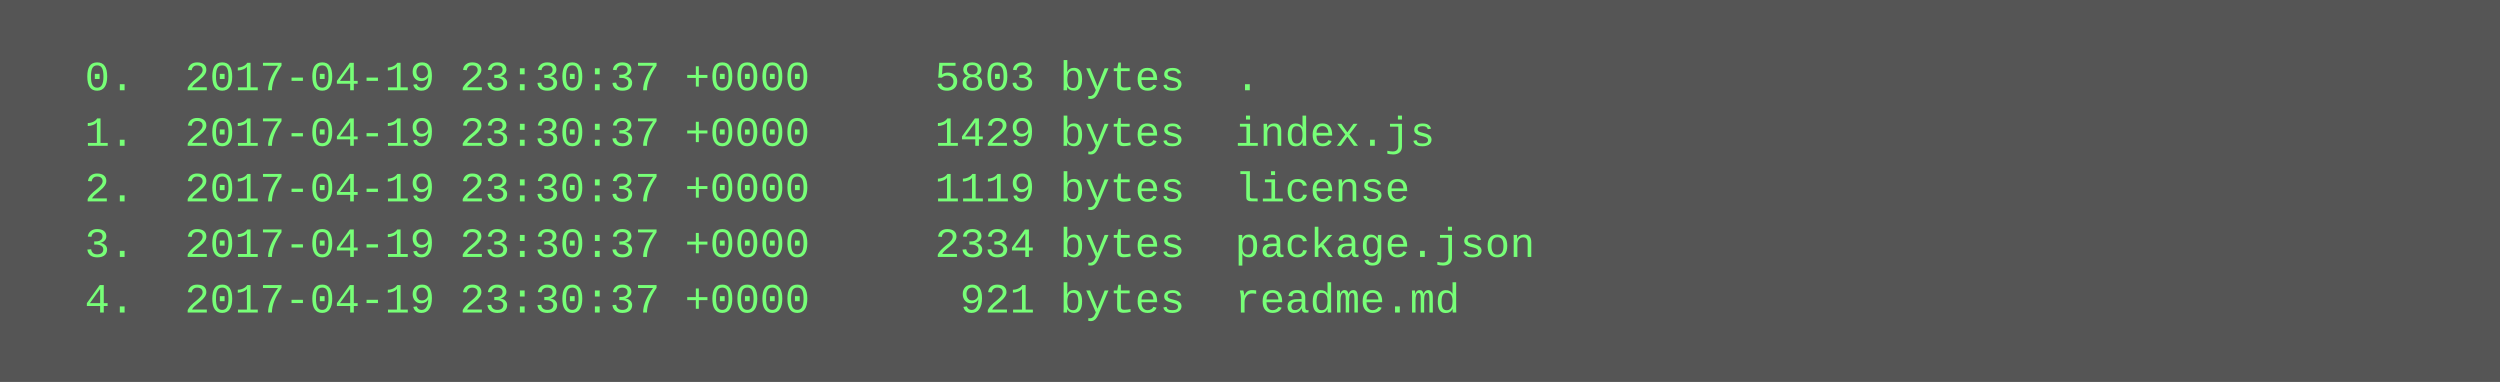
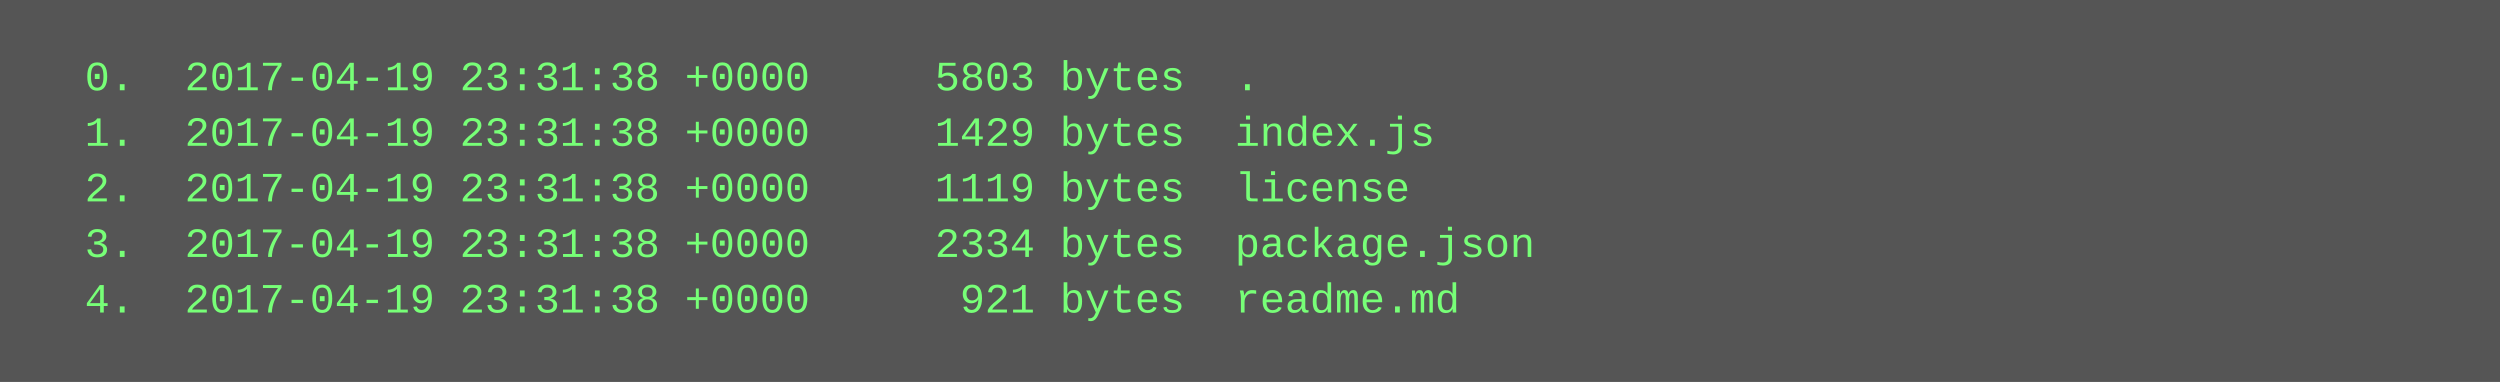
<svg xmlns="http://www.w3.org/2000/svg" height="110" width="720">
  <rect height="110" fill="#555" width="720" />
  <text fill="#7f7" font-family="Courier New" font-size="12" xml:space="preserve">
-     <tspan x="10" y="26">  0.  2017-04-19 23:30:37 +0000     5803 bytes  .</tspan>
-     <tspan x="10" y="42">  1.  2017-04-19 23:30:37 +0000     1429 bytes  index.js</tspan>
-     <tspan x="10" y="58">  2.  2017-04-19 23:30:37 +0000     1119 bytes  license</tspan>
-     <tspan x="10" y="74">  3.  2017-04-19 23:30:37 +0000     2334 bytes  package.json</tspan>
-     <tspan x="10" y="90">  4.  2017-04-19 23:30:37 +0000      921 bytes  readme.md</tspan>
+     <tspan x="10" y="26">  0.  2017-04-19 23:31:38 +0000     5803 bytes  .</tspan>
+     <tspan x="10" y="42">  1.  2017-04-19 23:31:38 +0000     1429 bytes  index.js</tspan>
+     <tspan x="10" y="58">  2.  2017-04-19 23:31:38 +0000     1119 bytes  license</tspan>
+     <tspan x="10" y="74">  3.  2017-04-19 23:31:38 +0000     2334 bytes  package.json</tspan>
+     <tspan x="10" y="90">  4.  2017-04-19 23:31:38 +0000      921 bytes  readme.md</tspan>
  </text>
</svg>
